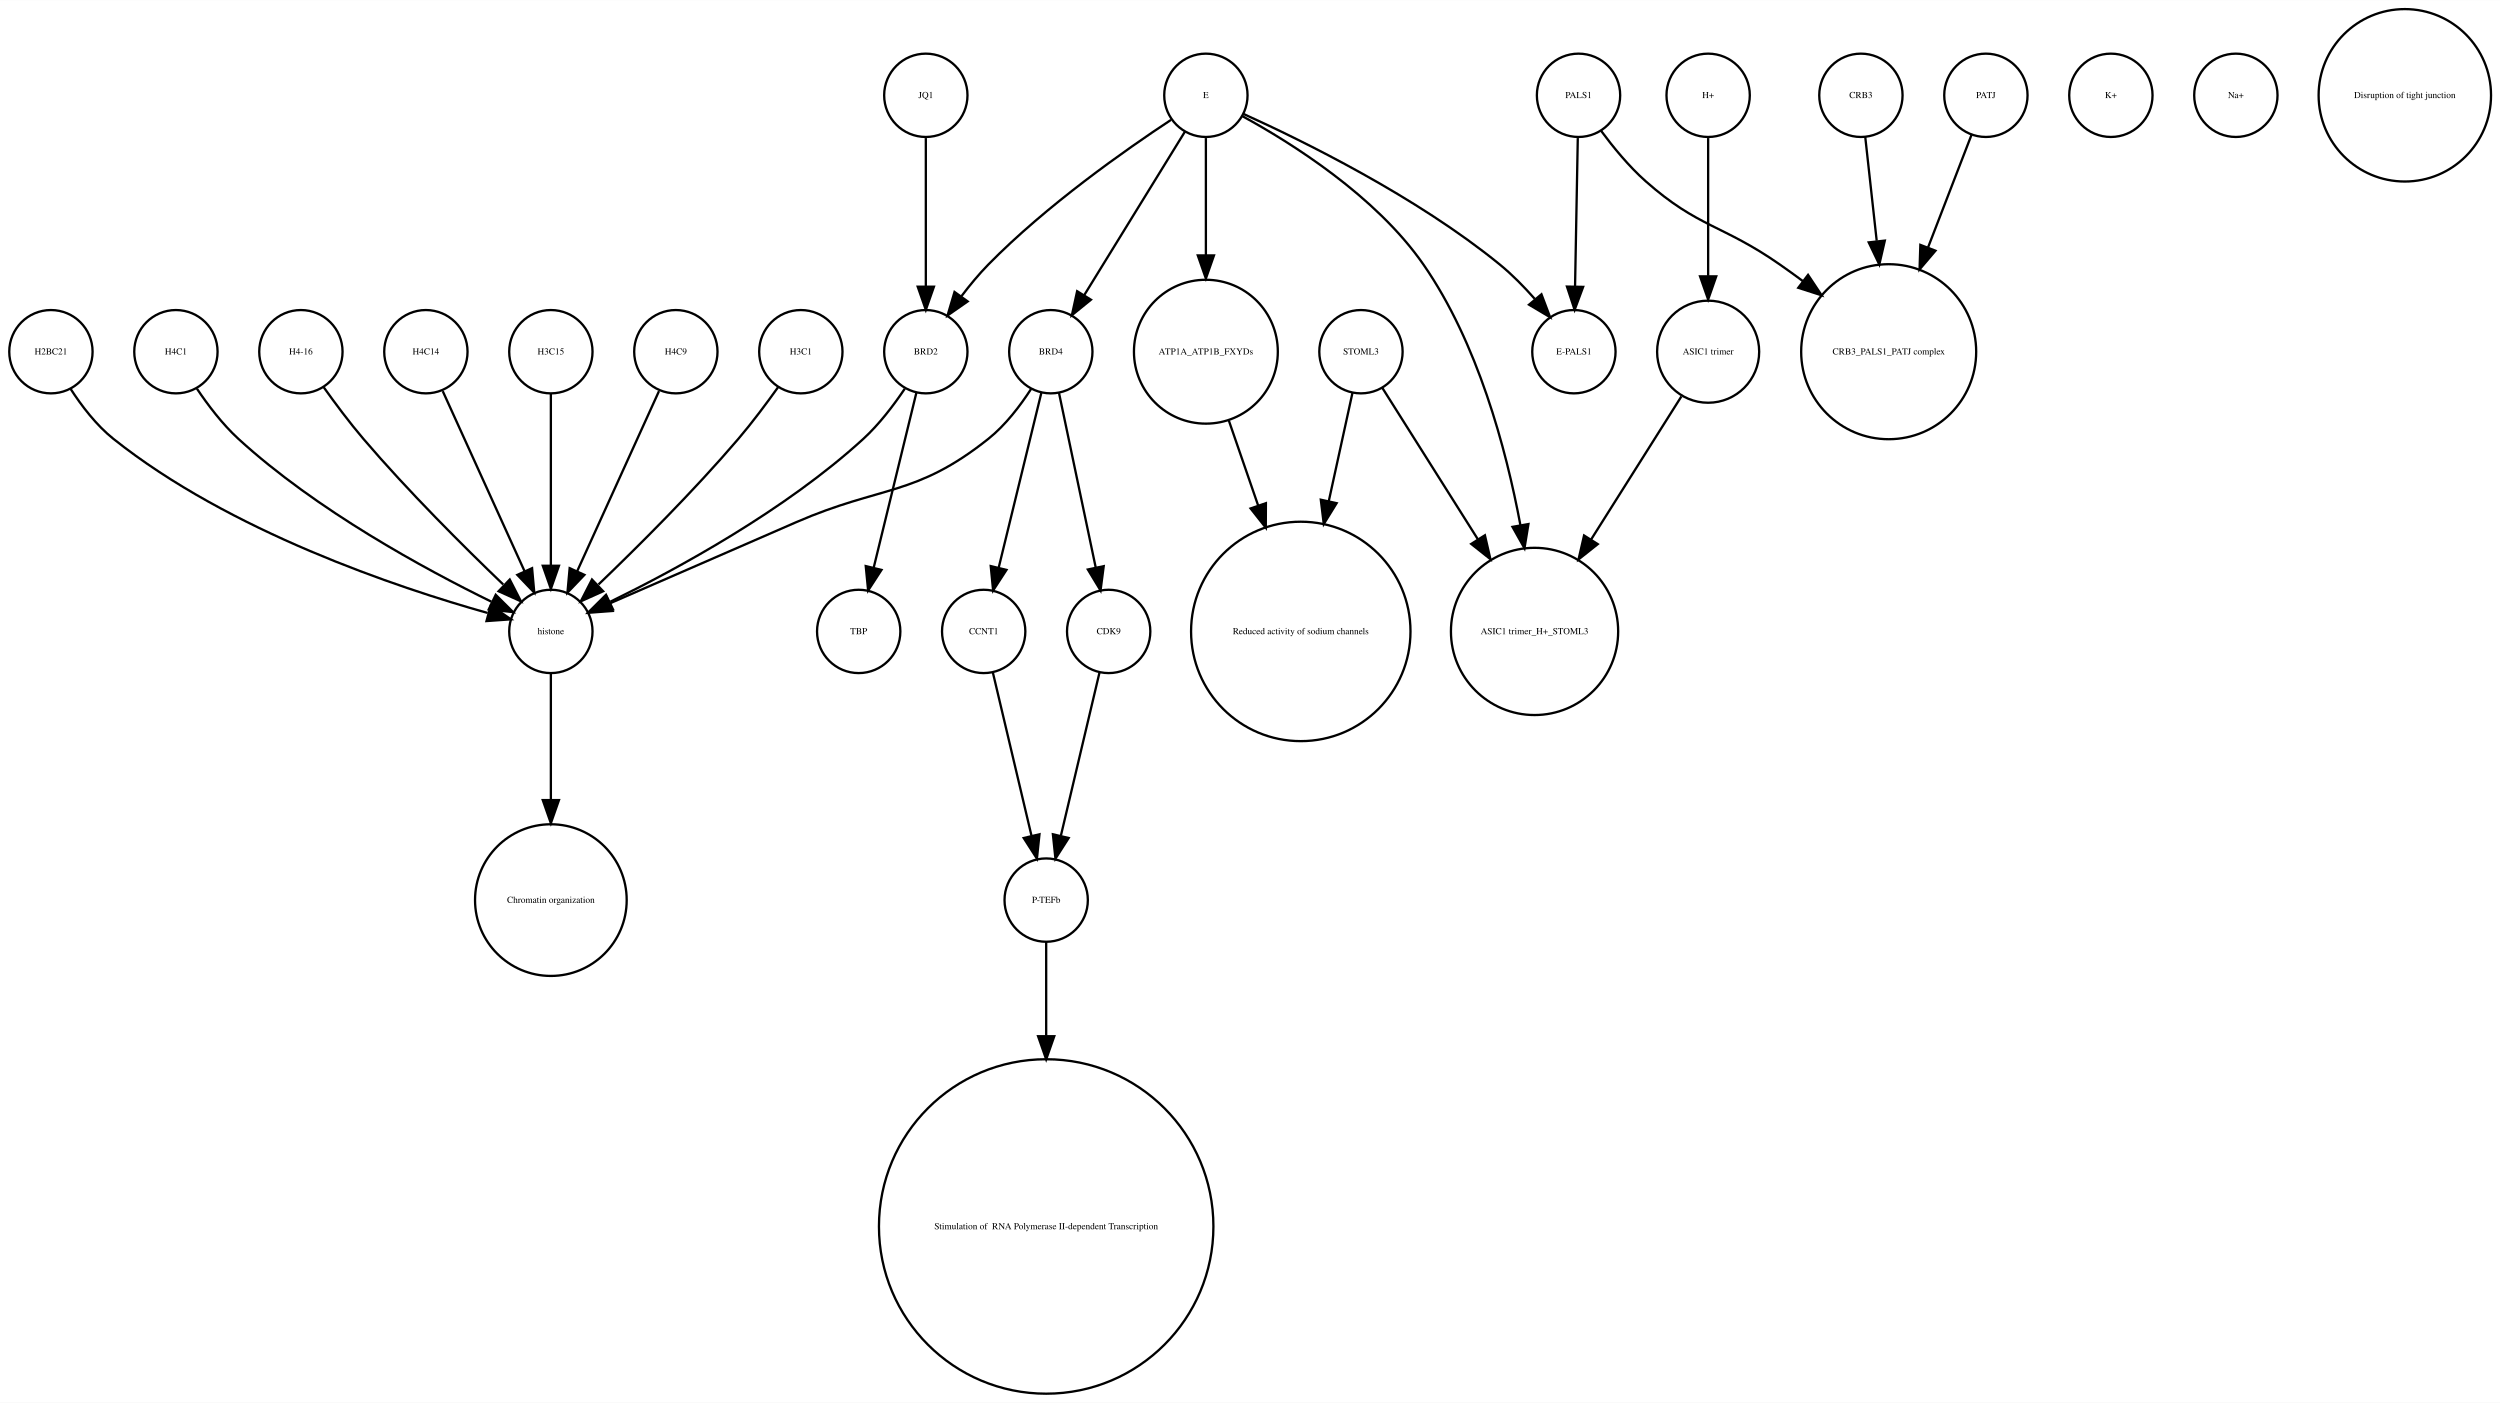
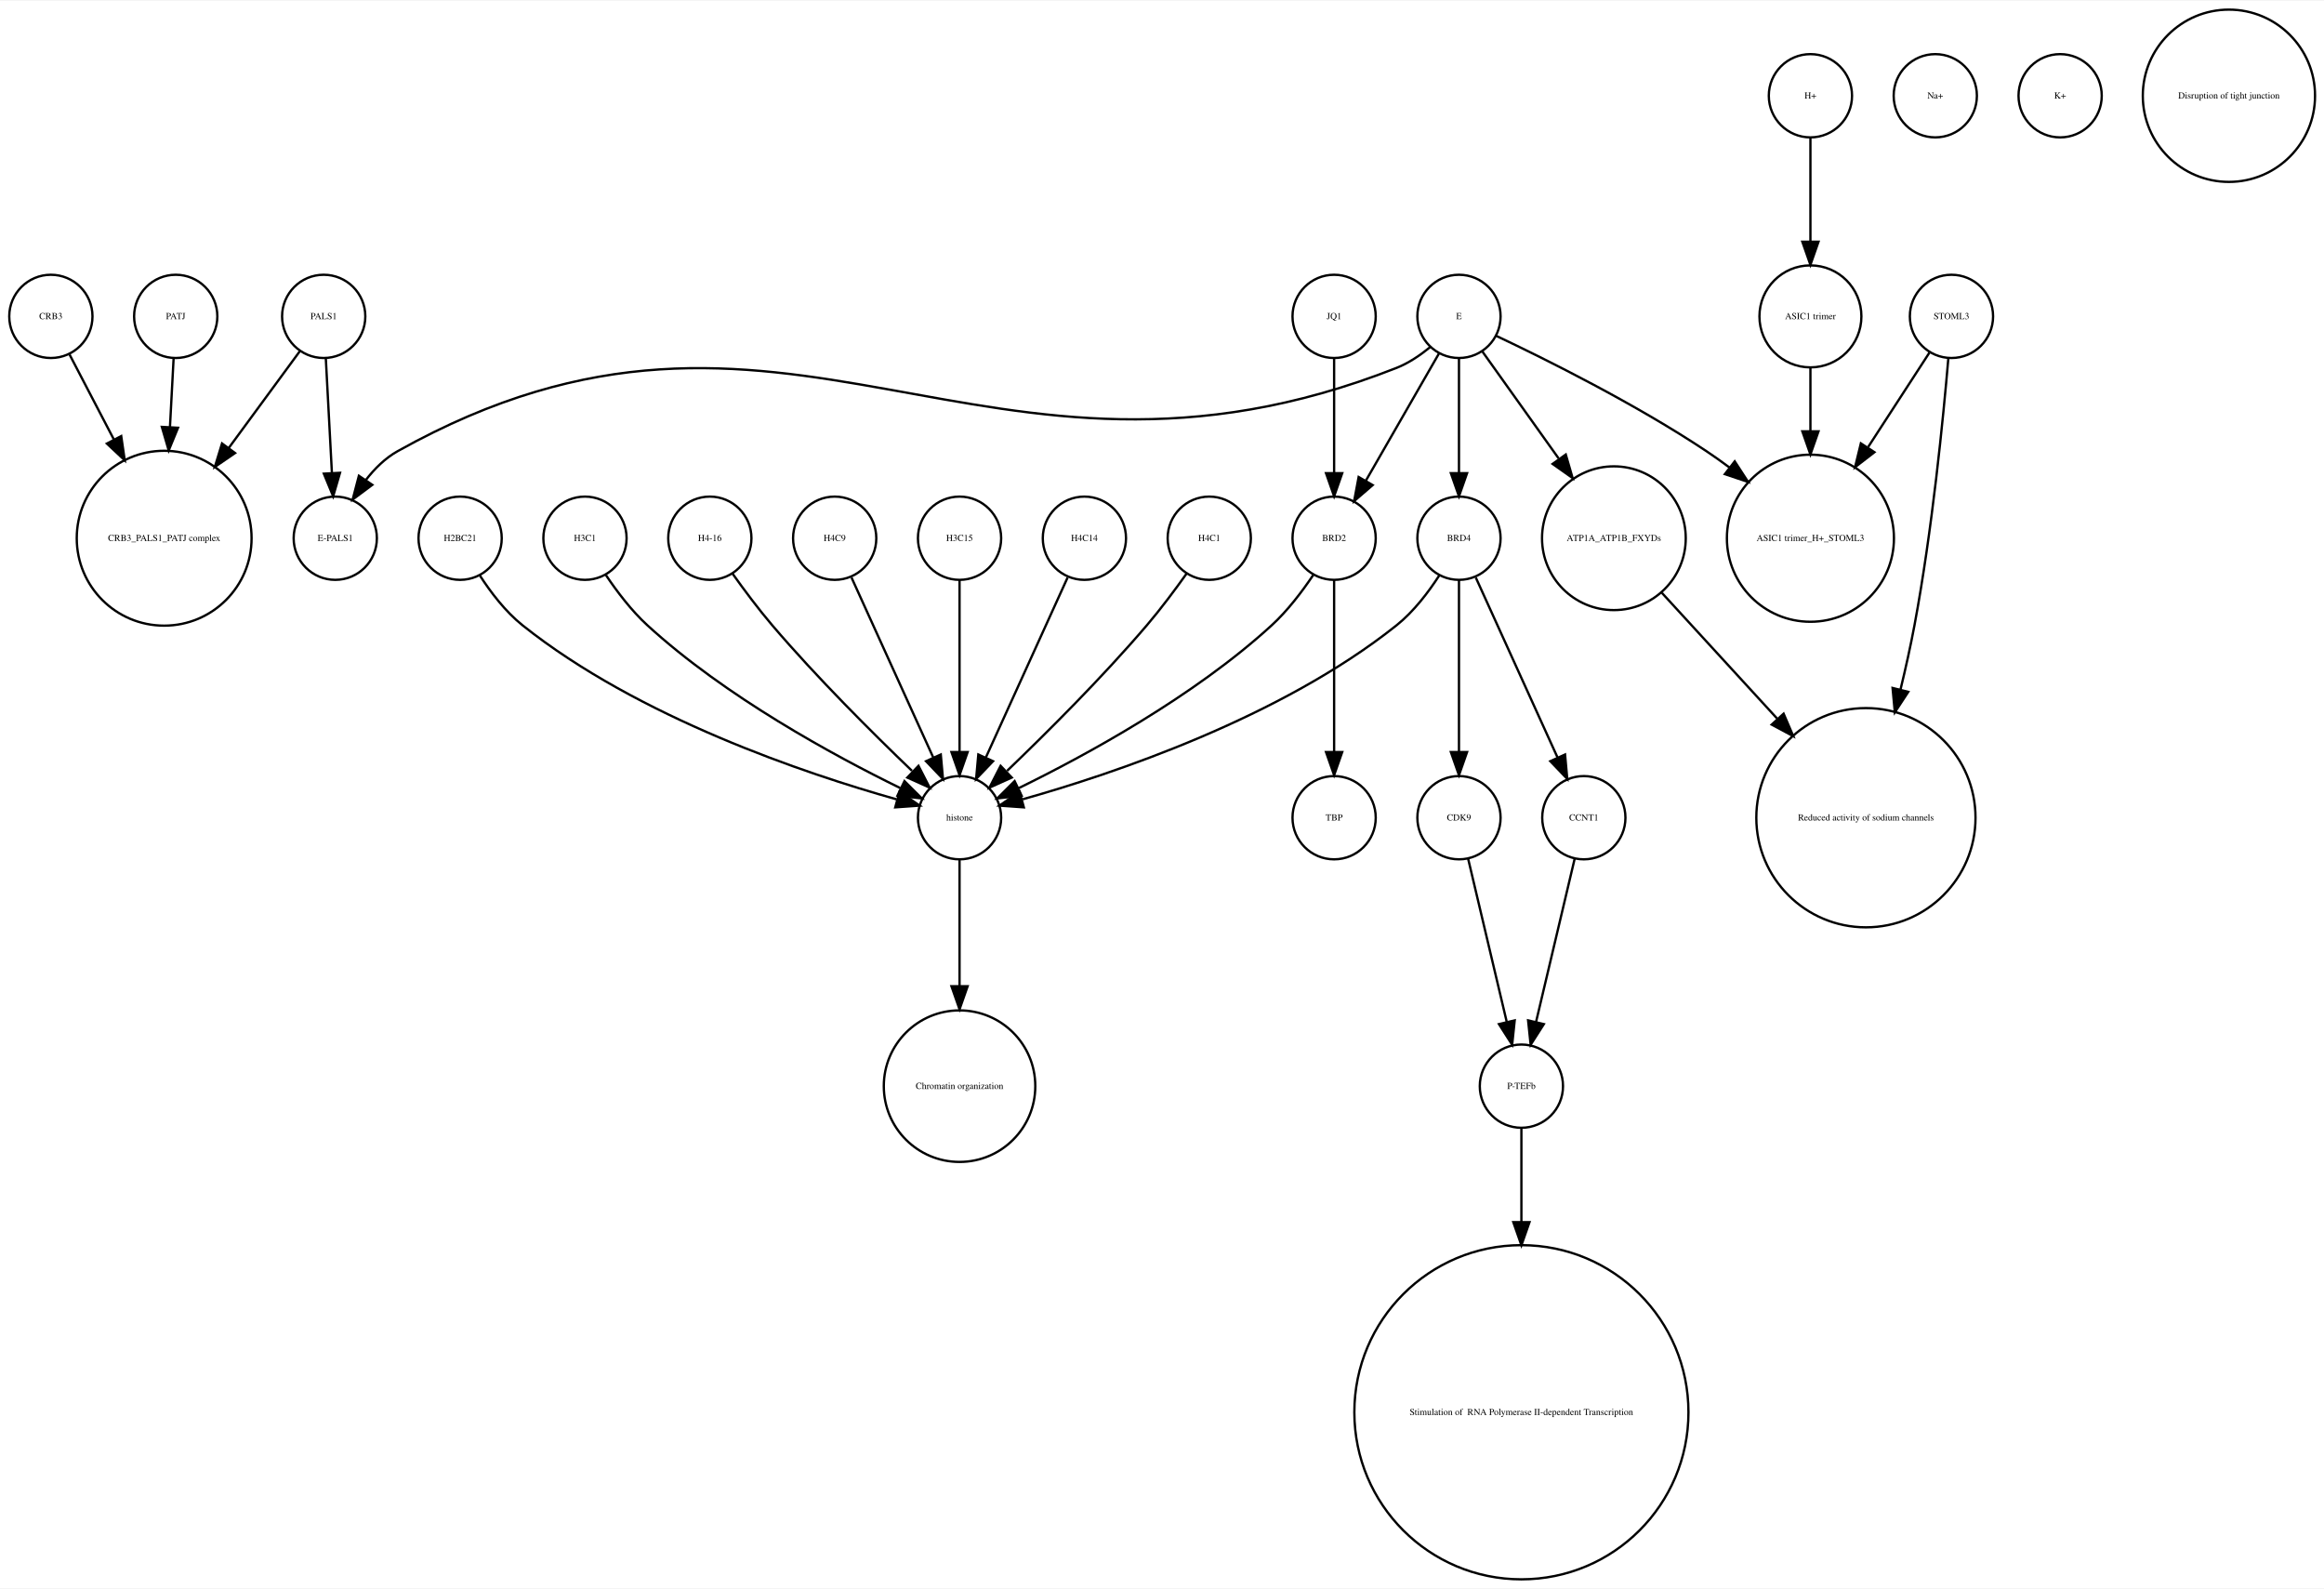
- <svg xmlns="http://www.w3.org/2000/svg" width="1080pt" height="606pt" viewBox="0.00 0.00 1080.12 605.96">
-   <g id="graph0" class="graph" transform="scale(1 1) rotate(0) translate(4 601.963)">
-     <polygon fill="white" stroke="none" points="-4,4 -4,-601.963 1076.12,-601.963 1076.12,4 -4,4" />
+ <svg xmlns="http://www.w3.org/2000/svg" width="1005pt" height="687pt" viewBox="0.00 0.00 1005.12 686.51">
+   <g id="graph0" class="graph" transform="scale(1 1) rotate(0) translate(4 682.51)">
+     <polygon fill="white" stroke="none" points="-4,4 -4,-682.51 1001.12,-682.51 1001.12,4 -4,4" />
    <g id="node1" class="node">
-       <ellipse fill="none" stroke="black" cx="234" cy="-213.13" rx="32.761" ry="32.761" />
-       <text text-anchor="middle" x="234" y="-211.93" font-family="Times,serif" font-size="4.00">Chromatin organization</text>
+       <ellipse fill="none" stroke="black" cx="136" cy="-545.99" rx="18" ry="18" />
+       <text text-anchor="middle" x="136" y="-544.79" font-family="Times,serif" font-size="4.00">PALS1</text>
+     </g>
+     <g id="node5" class="node">
+       <ellipse fill="none" stroke="black" cx="67" cy="-450.063" rx="37.807" ry="37.807" />
+       <text text-anchor="middle" x="67" y="-448.863" font-family="Times,serif" font-size="4.00">CRB3_PALS1_PATJ complex</text>
+     </g>
+     <g id="edge2" class="edge">
+       <path fill="none" stroke="black" d="M125.819,-531.131C117.658,-520.022 105.804,-503.886 94.873,-489.005" />
+       <polygon fill="black" stroke="black" points="97.665,-486.894 88.924,-480.907 92.023,-491.038 97.665,-486.894" />
+     </g>
+     <g id="node10" class="node">
+       <ellipse fill="none" stroke="black" cx="141" cy="-450.063" rx="18" ry="18" />
+       <text text-anchor="middle" x="141" y="-448.863" font-family="Times,serif" font-size="4.00">E-PALS1</text>
+     </g>
+     <g id="edge1" class="edge">
+       <path fill="none" stroke="black" d="M136.917,-527.762C137.65,-513.993 138.692,-494.429 139.539,-478.507" />
+       <polygon fill="black" stroke="black" points="143.052,-478.353 140.089,-468.181 136.062,-477.981 143.052,-478.353" />
    </g>
    <g id="node2" class="node">
-       <ellipse fill="none" stroke="black" cx="678" cy="-560.839" rx="18" ry="18" />
-       <text text-anchor="middle" x="678" y="-559.639" font-family="Times,serif" font-size="4.00">PALS1</text>
+       <ellipse fill="none" stroke="black" cx="627" cy="-450.063" rx="18" ry="18" />
+       <text text-anchor="middle" x="627" y="-448.863" font-family="Times,serif" font-size="4.00">BRD4</text>
+     </g>
+     <g id="node6" class="node">
+       <ellipse fill="none" stroke="black" cx="411" cy="-329.21" rx="18" ry="18" />
+       <text text-anchor="middle" x="411" y="-328.01" font-family="Times,serif" font-size="4.00">histone</text>
+     </g>
+     <g id="edge4" class="edge">
+       <path fill="none" stroke="black" d="M618.515,-434.026C613.812,-426.745 607.416,-418.322 600,-412.409 549.876,-372.447 477.344,-348.16 438.316,-337.181" />
+       <polygon fill="black" stroke="black" points="438.811,-333.688 428.243,-334.435 436.97,-340.442 438.811,-333.688" />
+     </g>
+     <g id="node8" class="node">
+       <ellipse fill="none" stroke="black" cx="627" cy="-329.21" rx="18" ry="18" />
+       <text text-anchor="middle" x="627" y="-328.01" font-family="Times,serif" font-size="4.00">CDK9</text>
+     </g>
+     <g id="edge5" class="edge">
+       <path fill="none" stroke="black" d="M627,-432.034C627,-412.64 627,-380.675 627,-357.731" />
+       <polygon fill="black" stroke="black" points="630.5,-357.594 627,-347.594 623.5,-357.594 630.5,-357.594" />
+     </g>
+     <g id="node22" class="node">
+       <ellipse fill="none" stroke="black" cx="681" cy="-329.21" rx="18" ry="18" />
+       <text text-anchor="middle" x="681" y="-328.01" font-family="Times,serif" font-size="4.00">CCNT1</text>
+     </g>
+     <g id="edge3" class="edge">
+       <path fill="none" stroke="black" d="M634.283,-433.034C643.351,-413.075 658.944,-378.754 669.601,-355.299" />
+       <polygon fill="black" stroke="black" points="672.883,-356.537 673.833,-345.985 666.51,-353.642 672.883,-356.537" />
    </g>
    <g id="node3" class="node">
-       <ellipse fill="none" stroke="black" cx="676" cy="-450.063" rx="18" ry="18" />
-       <text text-anchor="middle" x="676" y="-448.863" font-family="Times,serif" font-size="4.00">E-PALS1</text>
-     </g>
-     <g id="edge1" class="edge">
-       <path fill="none" stroke="black" d="M677.679,-542.363C677.36,-525.054 676.869,-498.303 676.499,-478.224" />
-       <polygon fill="black" stroke="black" points="679.997,-478.072 676.314,-468.138 672.998,-478.2 679.997,-478.072" />
+       <ellipse fill="none" stroke="black" cx="840" cy="-545.99" rx="18" ry="18" />
+       <text text-anchor="middle" x="840" y="-544.79" font-family="Times,serif" font-size="4.00">STOML3</text>
+     </g>
+     <g id="node14" class="node">
+       <ellipse fill="none" stroke="black" cx="779" cy="-450.063" rx="36.125" ry="36.125" />
+       <text text-anchor="middle" x="779" y="-448.863" font-family="Times,serif" font-size="4.00">ASIC1 trimer_H+_STOML3</text>
+     </g>
+     <g id="edge7" class="edge">
+       <path fill="none" stroke="black" d="M830.469,-530.314C823.365,-519.376 813.32,-503.908 803.987,-489.538" />
+       <polygon fill="black" stroke="black" points="806.683,-487.262 798.301,-480.782 800.812,-491.075 806.683,-487.262" />
+     </g>
+     <g id="node32" class="node">
+       <ellipse fill="none" stroke="black" cx="803" cy="-329.21" rx="47.4" ry="47.4" />
+       <text text-anchor="middle" x="803" y="-328.01" font-family="Times,serif" font-size="4.00">Reduced activity of sodium channels</text>
+     </g>
+     <g id="edge6" class="edge">
+       <path fill="none" stroke="black" d="M838.638,-527.719C836.471,-502.31 831.681,-453.429 824,-412.409 822.308,-403.372 820.192,-393.855 817.96,-384.629" />
+       <polygon fill="black" stroke="black" points="821.318,-383.628 815.507,-374.769 814.525,-385.318 821.318,-383.628" />
+     </g>
+     <g id="node4" class="node">
+       <ellipse fill="none" stroke="black" cx="654" cy="-213.13" rx="18" ry="18" />
+       <text text-anchor="middle" x="654" y="-211.93" font-family="Times,serif" font-size="4.00">P-TEFb</text>
+     </g>
+     <g id="node11" class="node">
+       <ellipse fill="none" stroke="black" cx="654" cy="-72.125" rx="72.25" ry="72.25" />
+       <text text-anchor="middle" x="654" y="-70.925" font-family="Times,serif" font-size="4.00"> Stimulation of  RNA Polymerase II-dependent Transcription </text>
+     </g>
+     <g id="edge8" class="edge">
+       <path fill="none" stroke="black" d="M654,-195.085C654,-184.44 654,-169.87 654,-154.501" />
+       <polygon fill="black" stroke="black" points="657.5,-154.32 654,-144.32 650.5,-154.32 657.5,-154.32" />
+     </g>
+     <g id="node12" class="node">
+       <ellipse fill="none" stroke="black" cx="411" cy="-213.13" rx="32.761" ry="32.761" />
+       <text text-anchor="middle" x="411" y="-211.93" font-family="Times,serif" font-size="4.00">Chromatin organization</text>
+     </g>
+     <g id="edge9" class="edge">
+       <path fill="none" stroke="black" d="M411,-310.884C411,-296.474 411,-275.35 411,-256.514" />
+       <polygon fill="black" stroke="black" points="414.5,-256.342 411,-246.342 407.5,-256.342 414.5,-256.342" />
+     </g>
+     <g id="node7" class="node">
+       <ellipse fill="none" stroke="black" cx="195" cy="-450.063" rx="18" ry="18" />
+       <text text-anchor="middle" x="195" y="-448.863" font-family="Times,serif" font-size="4.00">H2BC21</text>
+     </g>
+     <g id="edge10" class="edge">
+       <path fill="none" stroke="black" d="M203.485,-434.026C208.188,-426.745 214.584,-418.322 222,-412.409 272.124,-372.447 344.656,-348.16 383.684,-337.181" />
+       <polygon fill="black" stroke="black" points="385.03,-340.442 393.757,-334.435 383.189,-333.688 385.03,-340.442" />
+     </g>
+     <g id="edge11" class="edge">
+       <path fill="none" stroke="black" d="M630.984,-311.377C635.371,-292.842 642.486,-262.781 647.645,-240.983" />
+       <polygon fill="black" stroke="black" points="651.102,-241.569 650,-231.032 644.291,-239.957 651.102,-241.569" />
+     </g>
+     <g id="node9" class="node">
+       <ellipse fill="none" stroke="black" cx="249" cy="-450.063" rx="18" ry="18" />
+       <text text-anchor="middle" x="249" y="-448.863" font-family="Times,serif" font-size="4.00">H3C1</text>
+     </g>
+     <g id="edge12" class="edge">
+       <path fill="none" stroke="black" d="M258.083,-434.084C262.848,-426.987 269.122,-418.708 276,-412.409 309.672,-381.576 356.601,-356.1 385.331,-342.042" />
+       <polygon fill="black" stroke="black" points="387.18,-345.037 394.682,-337.555 384.152,-338.725 387.18,-345.037" />
+     </g>
+     <g id="node13" class="node">
+       <ellipse fill="none" stroke="black" cx="779" cy="-641.387" rx="18" ry="18" />
+       <text text-anchor="middle" x="779" y="-640.187" font-family="Times,serif" font-size="4.00">H+</text>
+     </g>
+     <g id="node15" class="node">
+       <ellipse fill="none" stroke="black" cx="779" cy="-545.99" rx="22.05" ry="22.05" />
+       <text text-anchor="middle" x="779" y="-544.79" font-family="Times,serif" font-size="4.00">ASIC1 trimer</text>
+     </g>
+     <g id="edge13" class="edge">
+       <path fill="none" stroke="black" d="M779,-623.257C779,-610.798 779,-593.57 779,-578.639" />
+       <polygon fill="black" stroke="black" points="782.5,-578.275 779,-568.275 775.5,-578.275 782.5,-578.275" />
+     </g>
+     <g id="edge14" class="edge">
+       <path fill="none" stroke="black" d="M779,-523.677C779,-515.568 779,-505.988 779,-496.491" />
+       <polygon fill="black" stroke="black" points="782.5,-496.293 779,-486.293 775.5,-496.293 782.5,-496.293" />
+     </g>
+     <g id="node16" class="node">
+       <ellipse fill="none" stroke="black" cx="303" cy="-450.063" rx="18" ry="18" />
+       <text text-anchor="middle" x="303" y="-448.863" font-family="Times,serif" font-size="4.00">H4-16</text>
+     </g>
+     <g id="edge15" class="edge">
+       <path fill="none" stroke="black" d="M312.801,-434.777C317.736,-427.845 323.946,-419.504 330,-412.409 349.336,-389.752 373.532,-365.688 390.422,-349.492" />
+       <polygon fill="black" stroke="black" points="393.24,-351.643 398.073,-342.215 388.415,-346.571 393.24,-351.643" />
+     </g>
+     <g id="node17" class="node">
+       <ellipse fill="none" stroke="black" cx="357" cy="-450.063" rx="18" ry="18" />
+       <text text-anchor="middle" x="357" y="-448.863" font-family="Times,serif" font-size="4.00">H4C9</text>
+     </g>
+     <g id="edge16" class="edge">
+       <path fill="none" stroke="black" d="M364.283,-433.034C373.351,-413.075 388.944,-378.754 399.601,-355.299" />
+       <polygon fill="black" stroke="black" points="402.883,-356.537 403.833,-345.985 396.51,-353.642 402.883,-356.537" />
+     </g>
+     <g id="node18" class="node">
+       <ellipse fill="none" stroke="black" cx="833" cy="-641.387" rx="18" ry="18" />
+       <text text-anchor="middle" x="833" y="-640.187" font-family="Times,serif" font-size="4.00">Na+</text>
+     </g>
+     <g id="node19" class="node">
+       <ellipse fill="none" stroke="black" cx="573" cy="-545.99" rx="18" ry="18" />
+       <text text-anchor="middle" x="573" y="-544.79" font-family="Times,serif" font-size="4.00">JQ1</text>
+     </g>
+     <g id="node21" class="node">
+       <ellipse fill="none" stroke="black" cx="573" cy="-450.063" rx="18" ry="18" />
+       <text text-anchor="middle" x="573" y="-448.863" font-family="Times,serif" font-size="4.00">BRD2</text>
+     </g>
+     <g id="edge17" class="edge">
+       <path fill="none" stroke="black" d="M573,-527.762C573,-513.993 573,-494.429 573,-478.507" />
+       <polygon fill="black" stroke="black" points="576.5,-478.181 573,-468.181 569.5,-478.181 576.5,-478.181" />
+     </g>
+     <g id="node20" class="node">
+       <ellipse fill="none" stroke="black" cx="887" cy="-641.387" rx="18" ry="18" />
+       <text text-anchor="middle" x="887" y="-640.187" font-family="Times,serif" font-size="4.00">K+</text>
+     </g>
+     <g id="edge19" class="edge">
+       <path fill="none" stroke="black" d="M563.917,-434.084C559.152,-426.987 552.878,-418.708 546,-412.409 512.328,-381.576 465.399,-356.1 436.669,-342.042" />
+       <polygon fill="black" stroke="black" points="437.848,-338.725 427.318,-337.555 434.82,-345.037 437.848,-338.725" />
    </g>
    <g id="node28" class="node">
-       <ellipse fill="none" stroke="black" cx="812" cy="-450.063" rx="37.807" ry="37.807" />
-       <text text-anchor="middle" x="812" y="-448.863" font-family="Times,serif" font-size="4.00">CRB3_PALS1_PATJ complex</text>
-     </g>
-     <g id="edge2" class="edge">
-       <path fill="none" stroke="black" d="M687.741,-545.505C692.952,-538.453 699.776,-530.116 707,-523.716 729.711,-503.599 740.113,-505.07 765,-487.716 768.249,-485.451 771.578,-483.043 774.889,-480.586" />
-       <polygon fill="black" stroke="black" points="777.163,-483.255 783.03,-474.432 772.942,-477.671 777.163,-483.255" />
-     </g>
-     <g id="node4" class="node">
-       <ellipse fill="none" stroke="black" cx="367" cy="-329.21" rx="18" ry="18" />
-       <text text-anchor="middle" x="367" y="-328.01" font-family="Times,serif" font-size="4.00">TBP</text>
-     </g>
-     <g id="node5" class="node">
-       <ellipse fill="none" stroke="black" cx="734" cy="-450.063" rx="22.05" ry="22.05" />
-       <text text-anchor="middle" x="734" y="-448.863" font-family="Times,serif" font-size="4.00">ASIC1 trimer</text>
-     </g>
-     <g id="node12" class="node">
-       <ellipse fill="none" stroke="black" cx="659" cy="-329.21" rx="36.125" ry="36.125" />
-       <text text-anchor="middle" x="659" y="-328.01" font-family="Times,serif" font-size="4.00">ASIC1 trimer_H+_STOML3</text>
-     </g>
-     <g id="edge3" class="edge">
-       <path fill="none" stroke="black" d="M722.446,-430.753C712.091,-414.344 696.56,-389.731 683.456,-368.965" />
-       <polygon fill="black" stroke="black" points="686.307,-366.925 678.01,-360.336 680.387,-370.661 686.307,-366.925" />
-     </g>
-     <g id="node6" class="node">
-       <ellipse fill="none" stroke="black" cx="396" cy="-560.839" rx="18" ry="18" />
-       <text text-anchor="middle" x="396" y="-559.639" font-family="Times,serif" font-size="4.00">JQ1</text>
+       <ellipse fill="none" stroke="black" cx="573" cy="-329.21" rx="18" ry="18" />
+       <text text-anchor="middle" x="573" y="-328.01" font-family="Times,serif" font-size="4.00">TBP</text>
+     </g>
+     <g id="edge18" class="edge">
+       <path fill="none" stroke="black" d="M573,-432.034C573,-412.64 573,-380.675 573,-357.731" />
+       <polygon fill="black" stroke="black" points="576.5,-357.594 573,-347.594 569.5,-357.594 576.5,-357.594" />
+     </g>
+     <g id="edge20" class="edge">
+       <path fill="none" stroke="black" d="M677.016,-311.377C672.629,-292.842 665.514,-262.781 660.355,-240.983" />
+       <polygon fill="black" stroke="black" points="663.709,-239.957 658,-231.032 656.898,-241.569 663.709,-239.957" />
+     </g>
+     <g id="node23" class="node">
+       <ellipse fill="none" stroke="black" cx="960" cy="-641.387" rx="37.247" ry="37.247" />
+       <text text-anchor="middle" x="960" y="-640.187" font-family="Times,serif" font-size="4.00">Disruption of tight junction</text>
+     </g>
+     <g id="node24" class="node">
+       <ellipse fill="none" stroke="black" cx="411" cy="-450.063" rx="18" ry="18" />
+       <text text-anchor="middle" x="411" y="-448.863" font-family="Times,serif" font-size="4.00">H3C15</text>
+     </g>
+     <g id="edge21" class="edge">
+       <path fill="none" stroke="black" d="M411,-432.034C411,-412.64 411,-380.675 411,-357.731" />
+       <polygon fill="black" stroke="black" points="414.5,-357.594 411,-347.594 407.5,-357.594 414.5,-357.594" />
+     </g>
+     <g id="node25" class="node">
+       <ellipse fill="none" stroke="black" cx="72" cy="-545.99" rx="18" ry="18" />
+       <text text-anchor="middle" x="72" y="-544.79" font-family="Times,serif" font-size="4.00">PATJ</text>
+     </g>
+     <g id="edge22" class="edge">
+       <path fill="none" stroke="black" d="M71.083,-527.762C70.634,-519.334 70.07,-508.735 69.505,-498.13" />
+       <polygon fill="black" stroke="black" points="72.995,-497.829 68.968,-488.03 66.004,-498.202 72.995,-497.829" />
+     </g>
+     <g id="node26" class="node">
+       <ellipse fill="none" stroke="black" cx="627" cy="-545.99" rx="18" ry="18" />
+       <text text-anchor="middle" x="627" y="-544.79" font-family="Times,serif" font-size="4.00">E</text>
+     </g>
+     <g id="edge25" class="edge">
+       <path fill="none" stroke="black" d="M627,-527.762C627,-513.993 627,-494.429 627,-478.507" />
+       <polygon fill="black" stroke="black" points="630.5,-478.181 627,-468.181 623.5,-478.181 630.5,-478.181" />
+     </g>
+     <g id="edge24" class="edge">
+       <path fill="none" stroke="black" d="M614.518,-532.685C610.246,-529.187 605.219,-525.772 600,-523.716 420.74,-453.106 336.192,-581.691 168,-487.716 162.608,-484.703 157.991,-480.114 154.179,-475.191" />
+       <polygon fill="black" stroke="black" points="157.022,-473.146 148.53,-466.811 151.218,-477.06 157.022,-473.146" />
+     </g>
+     <g id="edge27" class="edge">
+       <path fill="none" stroke="black" d="M643.14,-537.555C664.578,-527.414 703.31,-508.154 734,-487.716 737.302,-485.517 740.653,-483.128 743.96,-480.658" />
+       <polygon fill="black" stroke="black" points="746.263,-483.302 752.035,-474.417 741.982,-477.763 746.263,-483.302" />
+     </g>
+     <g id="edge23" class="edge">
+       <path fill="none" stroke="black" d="M618.324,-529.899C609.822,-515.11 596.729,-492.337 586.797,-475.062" />
+       <polygon fill="black" stroke="black" points="589.673,-473.041 581.655,-466.117 583.604,-476.53 589.673,-473.041" />
+     </g>
+     <g id="node31" class="node">
+       <ellipse fill="none" stroke="black" cx="694" cy="-450.063" rx="31.08" ry="31.08" />
+       <text text-anchor="middle" x="694" y="-448.863" font-family="Times,serif" font-size="4.00">ATP1A_ATP1B_FXYDs</text>
+     </g>
+     <g id="edge26" class="edge">
+       <path fill="none" stroke="black" d="M637.176,-530.725C645.886,-518.514 658.773,-500.448 670.073,-484.606" />
+       <polygon fill="black" stroke="black" points="673.193,-486.259 676.151,-476.085 667.495,-482.194 673.193,-486.259" />
+     </g>
+     <g id="node27" class="node">
+       <ellipse fill="none" stroke="black" cx="465" cy="-450.063" rx="18" ry="18" />
+       <text text-anchor="middle" x="465" y="-448.863" font-family="Times,serif" font-size="4.00">H4C14</text>
+     </g>
+     <g id="edge28" class="edge">
+       <path fill="none" stroke="black" d="M457.717,-433.034C448.649,-413.075 433.056,-378.754 422.399,-355.299" />
+       <polygon fill="black" stroke="black" points="425.49,-353.642 418.167,-345.985 419.117,-356.537 425.49,-353.642" />
+     </g>
+     <g id="node29" class="node">
+       <ellipse fill="none" stroke="black" cx="519" cy="-450.063" rx="18" ry="18" />
+       <text text-anchor="middle" x="519" y="-448.863" font-family="Times,serif" font-size="4.00">H4C1</text>
+     </g>
+     <g id="edge29" class="edge">
+       <path fill="none" stroke="black" d="M509.199,-434.777C504.264,-427.845 498.054,-419.504 492,-412.409 472.664,-389.752 448.468,-365.688 431.578,-349.492" />
+       <polygon fill="black" stroke="black" points="433.585,-346.571 423.927,-342.215 428.76,-351.643 433.585,-346.571" />
    </g>
    <g id="node30" class="node">
-       <ellipse fill="none" stroke="black" cx="396" cy="-450.063" rx="18" ry="18" />
-       <text text-anchor="middle" x="396" y="-448.863" font-family="Times,serif" font-size="4.00">BRD2</text>
-     </g>
-     <g id="edge4" class="edge">
-       <path fill="none" stroke="black" d="M396,-542.363C396,-525.054 396,-498.303 396,-478.224" />
-       <polygon fill="black" stroke="black" points="399.5,-478.138 396,-468.138 392.5,-478.138 399.5,-478.138" />
-     </g>
-     <g id="node7" class="node">
-       <ellipse fill="none" stroke="black" cx="234" cy="-450.063" rx="18" ry="18" />
-       <text text-anchor="middle" x="234" y="-448.863" font-family="Times,serif" font-size="4.00">H3C15</text>
-     </g>
-     <g id="node18" class="node">
-       <ellipse fill="none" stroke="black" cx="234" cy="-329.21" rx="18" ry="18" />
-       <text text-anchor="middle" x="234" y="-328.01" font-family="Times,serif" font-size="4.00">histone</text>
-     </g>
-     <g id="edge5" class="edge">
-       <path fill="none" stroke="black" d="M234,-432.034C234,-412.64 234,-380.675 234,-357.731" />
-       <polygon fill="black" stroke="black" points="237.5,-357.594 234,-347.594 230.5,-357.594 237.5,-357.594" />
-     </g>
-     <g id="node8" class="node">
-       <ellipse fill="none" stroke="black" cx="288" cy="-450.063" rx="18" ry="18" />
-       <text text-anchor="middle" x="288" y="-448.863" font-family="Times,serif" font-size="4.00">H4C9</text>
-     </g>
-     <g id="edge6" class="edge">
-       <path fill="none" stroke="black" d="M280.717,-433.034C271.649,-413.075 256.056,-378.754 245.399,-355.299" />
-       <polygon fill="black" stroke="black" points="248.49,-353.642 241.167,-345.985 242.117,-356.537 248.49,-353.642" />
-     </g>
-     <g id="node9" class="node">
-       <ellipse fill="none" stroke="black" cx="342" cy="-450.063" rx="18" ry="18" />
-       <text text-anchor="middle" x="342" y="-448.863" font-family="Times,serif" font-size="4.00">H3C1</text>
-     </g>
-     <g id="edge7" class="edge">
-       <path fill="none" stroke="black" d="M332.199,-434.777C327.264,-427.845 321.054,-419.504 315,-412.409 295.664,-389.752 271.468,-365.688 254.578,-349.492" />
-       <polygon fill="black" stroke="black" points="256.585,-346.571 246.927,-342.215 251.76,-351.643 256.585,-346.571" />
-     </g>
-     <g id="node10" class="node">
-       <ellipse fill="none" stroke="black" cx="517" cy="-450.063" rx="31.08" ry="31.08" />
-       <text text-anchor="middle" x="517" y="-448.863" font-family="Times,serif" font-size="4.00">ATP1A_ATP1B_FXYDs</text>
-     </g>
-     <g id="node31" class="node">
-       <ellipse fill="none" stroke="black" cx="558" cy="-329.21" rx="47.4" ry="47.4" />
-       <text text-anchor="middle" x="558" y="-328.01" font-family="Times,serif" font-size="4.00">Reduced activity of sodium channels</text>
-     </g>
-     <g id="edge8" class="edge">
-       <path fill="none" stroke="black" d="M526.925,-420.292C530.74,-409.233 535.227,-396.224 539.588,-383.584" />
-       <polygon fill="black" stroke="black" points="542.932,-384.623 542.884,-374.029 536.314,-382.341 542.932,-384.623" />
-     </g>
-     <g id="node11" class="node">
-       <ellipse fill="none" stroke="black" cx="421" cy="-329.21" rx="18" ry="18" />
-       <text text-anchor="middle" x="421" y="-328.01" font-family="Times,serif" font-size="4.00">CCNT1</text>
-     </g>
-     <g id="node15" class="node">
-       <ellipse fill="none" stroke="black" cx="448" cy="-213.13" rx="18" ry="18" />
-       <text text-anchor="middle" x="448" y="-211.93" font-family="Times,serif" font-size="4.00">P-TEFb</text>
-     </g>
-     <g id="edge9" class="edge">
-       <path fill="none" stroke="black" d="M424.984,-311.377C429.371,-292.842 436.486,-262.781 441.645,-240.983" />
-       <polygon fill="black" stroke="black" points="445.102,-241.569 444,-231.032 438.291,-239.957 445.102,-241.569" />
-     </g>
-     <g id="node13" class="node">
-       <ellipse fill="none" stroke="black" cx="908" cy="-560.839" rx="18" ry="18" />
-       <text text-anchor="middle" x="908" y="-559.639" font-family="Times,serif" font-size="4.00">K+</text>
-     </g>
-     <g id="node14" class="node">
-       <ellipse fill="none" stroke="black" cx="800" cy="-560.839" rx="18" ry="18" />
-       <text text-anchor="middle" x="800" y="-559.639" font-family="Times,serif" font-size="4.00">CRB3</text>
-     </g>
-     <g id="edge10" class="edge">
-       <path fill="none" stroke="black" d="M801.875,-542.843C803.205,-530.785 805.06,-513.975 806.819,-498.031" />
-       <polygon fill="black" stroke="black" points="810.336,-498.062 807.954,-487.738 803.379,-497.294 810.336,-498.062" />
-     </g>
-     <g id="node19" class="node">
-       <ellipse fill="none" stroke="black" cx="448" cy="-72.125" rx="72.25" ry="72.25" />
-       <text text-anchor="middle" x="448" y="-70.925" font-family="Times,serif" font-size="4.00"> Stimulation of  RNA Polymerase II-dependent Transcription </text>
-     </g>
-     <g id="edge11" class="edge">
-       <path fill="none" stroke="black" d="M448,-195.085C448,-184.44 448,-169.87 448,-154.501" />
-       <polygon fill="black" stroke="black" points="451.5,-154.32 448,-144.32 444.5,-154.32 451.5,-154.32" />
-     </g>
-     <g id="node16" class="node">
-       <ellipse fill="none" stroke="black" cx="734" cy="-560.839" rx="18" ry="18" />
-       <text text-anchor="middle" x="734" y="-559.639" font-family="Times,serif" font-size="4.00">H+</text>
-     </g>
-     <g id="edge12" class="edge">
-       <path fill="none" stroke="black" d="M734,-542.363C734,-526.35 734,-502.256 734,-482.839" />
-       <polygon fill="black" stroke="black" points="737.5,-482.615 734,-472.615 730.5,-482.615 737.5,-482.615" />
-     </g>
-     <g id="node17" class="node">
-       <ellipse fill="none" stroke="black" cx="854" cy="-560.839" rx="18" ry="18" />
-       <text text-anchor="middle" x="854" y="-559.639" font-family="Times,serif" font-size="4.00">PATJ</text>
-     </g>
-     <g id="edge13" class="edge">
-       <path fill="none" stroke="black" d="M847.803,-543.789C842.835,-530.924 835.62,-512.237 828.966,-495.004" />
-       <polygon fill="black" stroke="black" points="832.212,-493.693 825.345,-485.625 825.682,-496.215 832.212,-493.693" />
-     </g>
-     <g id="edge14" class="edge">
-       <path fill="none" stroke="black" d="M234,-310.884C234,-296.474 234,-275.35 234,-256.514" />
-       <polygon fill="black" stroke="black" points="237.5,-256.342 234,-246.342 230.5,-256.342 237.5,-256.342" />
-     </g>
-     <g id="node20" class="node">
-       <ellipse fill="none" stroke="black" cx="962" cy="-560.839" rx="18" ry="18" />
-       <text text-anchor="middle" x="962" y="-559.639" font-family="Times,serif" font-size="4.00">Na+</text>
-     </g>
-     <g id="node21" class="node">
-       <ellipse fill="none" stroke="black" cx="517" cy="-560.839" rx="18" ry="18" />
-       <text text-anchor="middle" x="517" y="-559.639" font-family="Times,serif" font-size="4.00">E</text>
-     </g>
-     <g id="edge17" class="edge">
-       <path fill="none" stroke="black" d="M533.324,-552.75C558.605,-541.309 608.059,-517.065 644,-487.716 649.324,-483.369 654.497,-478.081 659.077,-472.891" />
-       <polygon fill="black" stroke="black" points="661.98,-474.876 665.721,-464.964 656.615,-470.379 661.98,-474.876" />
-     </g>
-     <g id="edge16" class="edge">
-       <path fill="none" stroke="black" d="M517,-542.363C517,-528.707 517,-509.175 517,-491.678" />
-       <polygon fill="black" stroke="black" points="520.5,-491.671 517,-481.671 513.5,-491.671 520.5,-491.671" />
-     </g>
-     <g id="edge18" class="edge">
-       <path fill="none" stroke="black" d="M532.76,-551.829C553.681,-540.402 590.377,-517.471 611,-487.716 634.391,-453.968 646.644,-408.504 652.895,-375.097" />
-       <polygon fill="black" stroke="black" points="656.36,-375.598 654.647,-365.143 649.466,-374.384 656.36,-375.598" />
-     </g>
-     <g id="node22" class="node">
-       <ellipse fill="none" stroke="black" cx="450" cy="-450.063" rx="18" ry="18" />
-       <text text-anchor="middle" x="450" y="-448.863" font-family="Times,serif" font-size="4.00">BRD4</text>
-     </g>
-     <g id="edge19" class="edge">
-       <path fill="none" stroke="black" d="M507.964,-545.169C496.775,-527.004 477.58,-495.84 464.364,-474.383" />
-       <polygon fill="black" stroke="black" points="467.331,-472.527 459.107,-465.848 461.371,-476.198 467.331,-472.527" />
-     </g>
-     <g id="edge15" class="edge">
-       <path fill="none" stroke="black" d="M501.958,-550.246C482.479,-537.406 448.059,-513.271 423,-487.716 418.919,-483.555 414.948,-478.749 411.363,-474.015" />
-       <polygon fill="black" stroke="black" points="414.075,-471.791 405.386,-465.728 408.397,-475.886 414.075,-471.791" />
-     </g>
-     <g id="edge20" class="edge">
-       <path fill="none" stroke="black" d="M445.907,-432.286C441.114,-412.643 433.114,-379.859 427.477,-356.754" />
-       <polygon fill="black" stroke="black" points="430.843,-355.787 425.073,-346.901 424.043,-357.446 430.843,-355.787" />
-     </g>
-     <g id="edge22" class="edge">
-       <path fill="none" stroke="black" d="M441.517,-434.023C436.815,-426.741 430.419,-418.318 423,-412.409 391.547,-387.359 376.875,-392.442 340,-376.409 312.505,-364.455 281.014,-350.725 259.548,-341.36" />
-       <polygon fill="black" stroke="black" points="260.724,-338.055 250.159,-337.263 257.924,-344.47 260.724,-338.055" />
-     </g>
-     <g id="node27" class="node">
-       <ellipse fill="none" stroke="black" cx="475" cy="-329.21" rx="18" ry="18" />
-       <text text-anchor="middle" x="475" y="-328.01" font-family="Times,serif" font-size="4.00">CDK9</text>
-     </g>
-     <g id="edge21" class="edge">
-       <path fill="none" stroke="black" d="M453.529,-432.286C457.661,-412.643 464.557,-379.859 469.417,-356.754" />
-       <polygon fill="black" stroke="black" points="472.856,-357.408 471.489,-346.901 466.006,-355.967 472.856,-357.408" />
-     </g>
-     <g id="node23" class="node">
-       <ellipse fill="none" stroke="black" cx="584" cy="-450.063" rx="18" ry="18" />
-       <text text-anchor="middle" x="584" y="-448.863" font-family="Times,serif" font-size="4.00">STOML3</text>
-     </g>
-     <g id="edge23" class="edge">
-       <path fill="none" stroke="black" d="M593.196,-434.489C603.418,-418.291 620.346,-391.464 634.473,-369.077" />
-       <polygon fill="black" stroke="black" points="637.552,-370.757 639.929,-360.432 631.632,-367.021 637.552,-370.757" />
-     </g>
-     <g id="edge24" class="edge">
-       <path fill="none" stroke="black" d="M580.33,-432.286C577.639,-419.984 573.82,-402.526 570.1,-385.521" />
-       <polygon fill="black" stroke="black" points="573.486,-384.624 567.93,-375.603 566.648,-386.12 573.486,-384.624" />
-     </g>
-     <g id="node24" class="node">
-       <ellipse fill="none" stroke="black" cx="18" cy="-450.063" rx="18" ry="18" />
-       <text text-anchor="middle" x="18" y="-448.863" font-family="Times,serif" font-size="4.00">H2BC21</text>
-     </g>
-     <g id="edge25" class="edge">
-       <path fill="none" stroke="black" d="M26.485,-434.026C31.188,-426.745 37.584,-418.322 45,-412.409 95.124,-372.447 167.656,-348.16 206.684,-337.181" />
-       <polygon fill="black" stroke="black" points="208.03,-340.442 216.757,-334.435 206.189,-333.688 208.03,-340.442" />
-     </g>
-     <g id="node25" class="node">
-       <ellipse fill="none" stroke="black" cx="72" cy="-450.063" rx="18" ry="18" />
-       <text text-anchor="middle" x="72" y="-448.863" font-family="Times,serif" font-size="4.00">H4C1</text>
-     </g>
-     <g id="edge26" class="edge">
-       <path fill="none" stroke="black" d="M81.083,-434.084C85.848,-426.987 92.122,-418.708 99,-412.409 132.672,-381.576 179.601,-356.1 208.331,-342.042" />
-       <polygon fill="black" stroke="black" points="210.18,-345.037 217.682,-337.555 207.152,-338.725 210.18,-345.037" />
-     </g>
-     <g id="node26" class="node">
-       <ellipse fill="none" stroke="black" cx="126" cy="-450.063" rx="18" ry="18" />
-       <text text-anchor="middle" x="126" y="-448.863" font-family="Times,serif" font-size="4.00">H4-16</text>
-     </g>
-     <g id="edge27" class="edge">
-       <path fill="none" stroke="black" d="M135.801,-434.777C140.736,-427.845 146.946,-419.504 153,-412.409 172.336,-389.752 196.532,-365.688 213.422,-349.492" />
-       <polygon fill="black" stroke="black" points="216.24,-351.643 221.073,-342.215 211.415,-346.571 216.24,-351.643" />
-     </g>
-     <g id="edge28" class="edge">
-       <path fill="none" stroke="black" d="M471.016,-311.377C466.629,-292.842 459.514,-262.781 454.355,-240.983" />
-       <polygon fill="black" stroke="black" points="457.709,-239.957 452,-231.032 450.898,-241.569 457.709,-239.957" />
-     </g>
-     <g id="node29" class="node">
-       <ellipse fill="none" stroke="black" cx="1035" cy="-560.839" rx="37.247" ry="37.247" />
-       <text text-anchor="middle" x="1035" y="-559.639" font-family="Times,serif" font-size="4.00">Disruption of tight junction</text>
-     </g>
-     <g id="edge29" class="edge">
-       <path fill="none" stroke="black" d="M391.907,-432.286C387.114,-412.643 379.114,-379.859 373.477,-356.754" />
-       <polygon fill="black" stroke="black" points="376.843,-355.787 371.073,-346.901 370.043,-357.446 376.843,-355.787" />
+       <ellipse fill="none" stroke="black" cx="18" cy="-545.99" rx="18" ry="18" />
+       <text text-anchor="middle" x="18" y="-544.79" font-family="Times,serif" font-size="4.00">CRB3</text>
    </g>
    <g id="edge30" class="edge">
-       <path fill="none" stroke="black" d="M386.917,-434.084C382.152,-426.987 375.878,-418.708 369,-412.409 335.328,-381.576 288.399,-356.1 259.669,-342.042" />
-       <polygon fill="black" stroke="black" points="260.848,-338.725 250.318,-337.555 257.82,-345.037 260.848,-338.725" />
-     </g>
-     <g id="node32" class="node">
-       <ellipse fill="none" stroke="black" cx="180" cy="-450.063" rx="18" ry="18" />
-       <text text-anchor="middle" x="180" y="-448.863" font-family="Times,serif" font-size="4.00">H4C14</text>
+       <path fill="none" stroke="black" d="M26.091,-529.48C31.348,-519.404 38.469,-505.753 45.297,-492.665" />
+       <polygon fill="black" stroke="black" points="48.428,-494.23 49.95,-483.745 42.222,-490.992 48.428,-494.23" />
    </g>
    <g id="edge31" class="edge">
-       <path fill="none" stroke="black" d="M187.283,-433.034C196.351,-413.075 211.944,-378.754 222.601,-355.299" />
-       <polygon fill="black" stroke="black" points="225.883,-356.537 226.833,-345.985 219.51,-353.642 225.883,-356.537" />
+       <path fill="none" stroke="black" d="M714.759,-426.428C728.811,-411.105 747.797,-390.403 764.558,-372.127" />
+       <polygon fill="black" stroke="black" points="767.405,-374.201 771.585,-364.465 762.246,-369.469 767.405,-374.201" />
    </g>
  </g>
</svg>
